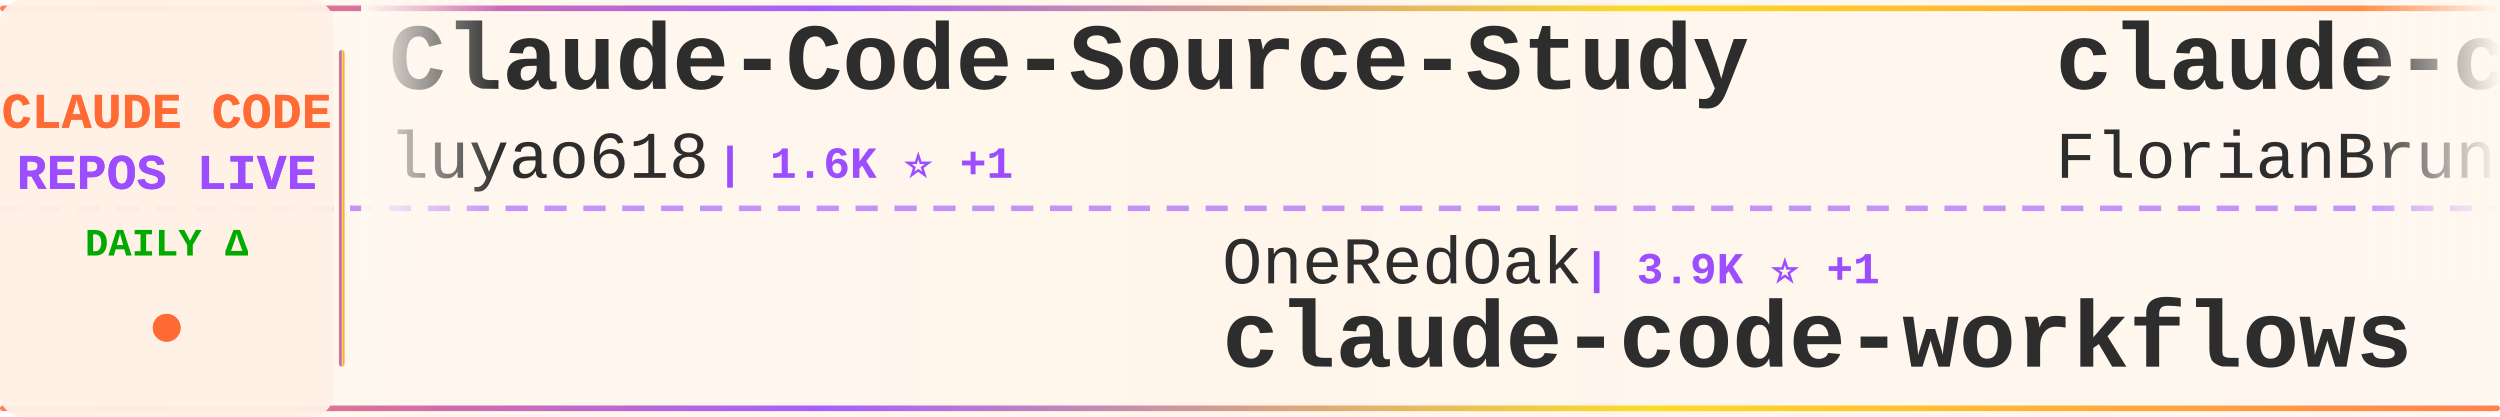
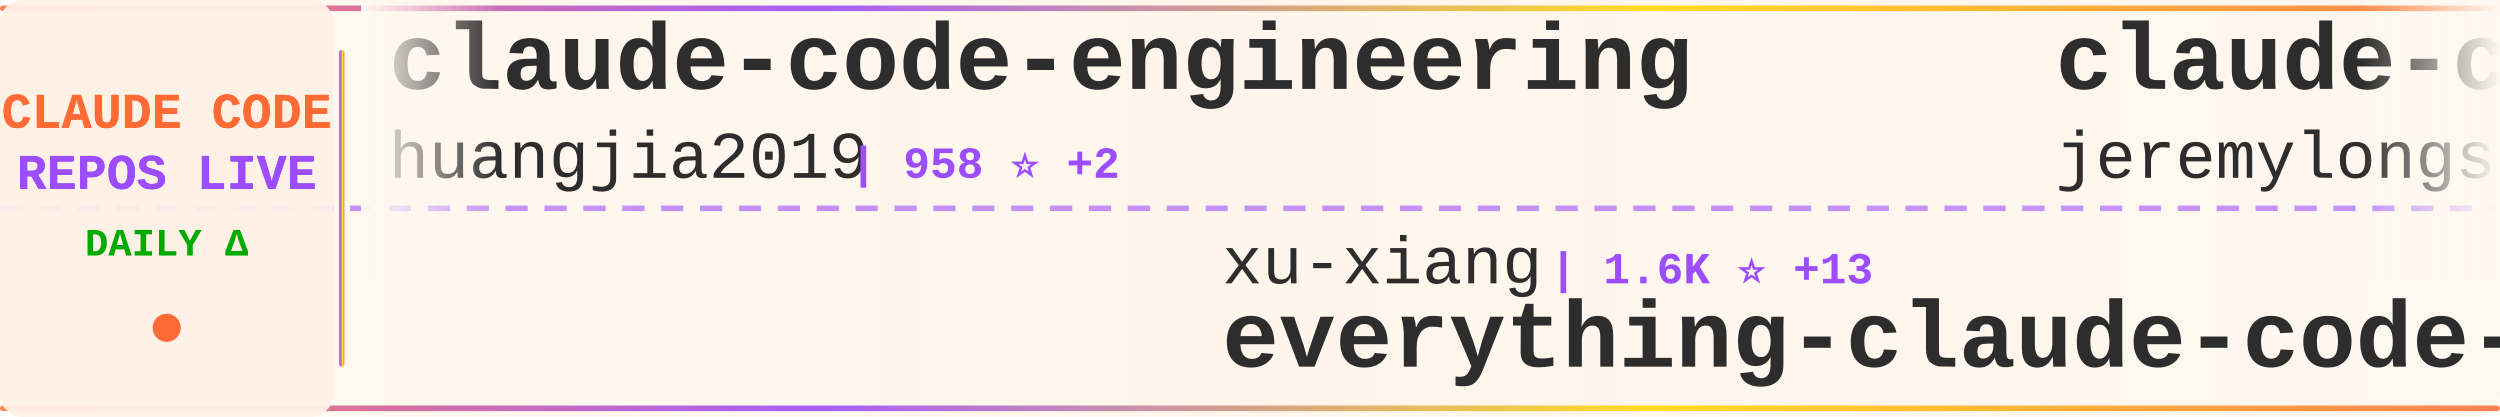
<svg xmlns="http://www.w3.org/2000/svg" width="900" height="150">
  <defs>
    <linearGradient id="tickerBg" x1="0%" y1="0%" x2="100%" y2="0%">
      <stop offset="0%" style="stop-color:#fff8f0;stop-opacity:0.98" />
      <stop offset="50%" style="stop-color:#fff5eb;stop-opacity:1" />
      <stop offset="100%" style="stop-color:#fff8f0;stop-opacity:0.98" />
    </linearGradient>
    <linearGradient id="borderGrad" x1="0%" y1="0%" x2="100%" y2="0%">
      <stop offset="0%" style="stop-color:#FF6B35;stop-opacity:0.85">
        <animate attributeName="stop-opacity" values="0.85;1;0.85" dur="2s" repeatCount="indefinite" />
      </stop>
      <stop offset="33%" style="stop-color:#9C4EFF;stop-opacity:0.9">
        <animate attributeName="stop-opacity" values="0.9;1;0.9" dur="2.2s" repeatCount="indefinite" />
      </stop>
      <stop offset="66%" style="stop-color:#FFD700;stop-opacity:0.85">
        <animate attributeName="stop-opacity" values="0.85;1;0.85" dur="1.8s" repeatCount="indefinite" />
      </stop>
      <stop offset="100%" style="stop-color:#FF6B35;stop-opacity:0.85">
        <animate attributeName="stop-opacity" values="0.85;1;0.85" dur="2s" repeatCount="indefinite" />
      </stop>
    </linearGradient>
    <filter id="textGlow">
      <feGaussianBlur stdDeviation="0.15" result="coloredBlur" />
      <feMerge>
        <feMergeNode in="coloredBlur" />
        <feMergeNode in="SourceGraphic" />
      </feMerge>
    </filter>
    <filter id="metricGlow">
      <feGaussianBlur stdDeviation="0.2" result="coloredBlur" />
      <feMerge>
        <feMergeNode in="coloredBlur" />
        <feMergeNode in="SourceGraphic" />
      </feMerge>
    </filter>
    <linearGradient id="leftFade" x1="0%" y1="0%" x2="100%" y2="0%">
      <stop offset="0%" style="stop-color:#fff8f0;stop-opacity:1" />
      <stop offset="100%" style="stop-color:#fff8f0;stop-opacity:0" />
    </linearGradient>
    <linearGradient id="rightFade" x1="0%" y1="0%" x2="100%" y2="0%">
      <stop offset="0%" style="stop-color:#fff8f0;stop-opacity:0" />
      <stop offset="100%" style="stop-color:#fff8f0;stop-opacity:1" />
    </linearGradient>
  </defs>
  <rect width="900" height="150" fill="url(#tickerBg)" rx="8" />
  <rect x="0" y="2" width="900" height="2" fill="url(#borderGrad)" rx="1" />
  <rect x="0" y="146" width="900" height="2" fill="url(#borderGrad)" rx="1" />
  <line x1="0" y1="75" x2="900" y2="75" stroke="#9C4EFF" stroke-width="2" stroke-dasharray="8 6" opacity="0.6" />
  <rect x="0" y="0" width="120" height="150" fill="#fff0e6" opacity="0.95" rx="8" />
  <text x="60" y="46" font-family="'Courier New', monospace" font-size="18" font-weight="bold" fill="#FF6B35" text-anchor="middle" filter="url(#textGlow)">
    CLAUDE CODE
  </text>
  <text x="60" y="68" font-family="'Courier New', monospace" font-size="18" font-weight="bold" fill="#9C4EFF" text-anchor="middle" filter="url(#textGlow)">
    REPOS LIVE
  </text>
  <text x="60" y="92" font-family="'Courier New', monospace" font-size="14" font-weight="bold" fill="#00aa00" text-anchor="middle">
    DAILY Δ
  </text>
  <circle cx="60" cy="118" r="5" fill="#FF6B35" filter="url(#metricGlow)">
    <animate attributeName="r" values="4;6;4" dur="1.5s" repeatCount="indefinite" />
    <animate attributeName="opacity" values="0.6;1;0.6" dur="1.5s" repeatCount="indefinite" />
  </circle>
  <rect x="122" y="18" width="2" height="114" fill="url(#borderGrad)" rx="1" />
  <clipPath id="tickerClip">
    <rect x="130" y="0" width="770" height="150" />
  </clipPath>
  <g clip-path="url(#tickerClip)">
    <g id="tickerItems">
      <animateTransform attributeName="transform" attributeType="XML" type="translate" from="0 0" to="-3000 0" dur="54s" repeatCount="indefinite" />
      <g transform="translate(0, 0)">
-         <text x="140" y="32" font-family="'Courier New', monospace" font-size="34" font-weight="bold" fill="#2d2d2d">Claude-Code-Source-Study</text>
-         <text x="140" y="64" font-family="'Courier New', monospace" font-size="24" font-weight="normal" fill="#2d2d2d" opacity="1.0">luyao618</text>
-         <text x="258" y="64" font-family="'Courier New', monospace" font-size="16" font-weight="bold" fill="#9C4EFF"> | 1.6K ⭐ +1</text>
+         <text x="140" y="32" font-family="'Courier New', monospace" font-size="34" font-weight="bold" fill="#2d2d2d">claude-code-engineering</text>
+         <text x="140" y="64" font-family="'Courier New', monospace" font-size="24" font-weight="normal" fill="#2d2d2d" opacity="1.0">huangjia2019</text>
+         <text x="306" y="64" font-family="'Courier New', monospace" font-size="16" font-weight="bold" fill="#9C4EFF"> | 958 ⭐ +2</text>
      </g>
      <g transform="translate(300, 0)">
-         <text x="140" y="102" font-family="'Courier New', monospace" font-size="24" font-weight="normal" fill="#2d2d2d" opacity="1.0">OneRedOak</text>
-         <text x="270" y="102" font-family="'Courier New', monospace" font-size="16" font-weight="bold" fill="#9C4EFF"> | 3.9K ⭐ +1</text>
-         <text x="140" y="132" font-family="'Courier New', monospace" font-size="34" font-weight="bold" fill="#2d2d2d">claude-code-workflows</text>
+         <text x="140" y="102" font-family="'Courier New', monospace" font-size="24" font-weight="normal" fill="#2d2d2d" opacity="1.0">xu-xiang</text>
+         <text x="258" y="102" font-family="'Courier New', monospace" font-size="16" font-weight="bold" fill="#9C4EFF"> | 1.6K ⭐ +13</text>
+         <text x="140" y="132" font-family="'Courier New', monospace" font-size="34" font-weight="bold" fill="#2d2d2d">everything-claude-code-z...</text>
      </g>
      <g transform="translate(600, 0)">
-         <text x="140" y="32" font-family="'Courier New', monospace" font-size="34" font-weight="bold" fill="#2d2d2d">claude-code-ultimate-gui...</text>
-         <text x="140" y="64" font-family="'Courier New', monospace" font-size="24" font-weight="normal" fill="#2d2d2d" opacity="1.0">FlorianBruniaux</text>
-         <text x="342" y="64" font-family="'Courier New', monospace" font-size="16" font-weight="bold" fill="#9C4EFF"> | 5.4K ⭐ +9</text>
+         <text x="140" y="32" font-family="'Courier New', monospace" font-size="34" font-weight="bold" fill="#2d2d2d">claude-code-plugins-plus...</text>
+         <text x="140" y="64" font-family="'Courier New', monospace" font-size="24" font-weight="normal" fill="#2d2d2d" opacity="1.0">jeremylongshore</text>
+         <text x="342" y="64" font-family="'Courier New', monospace" font-size="16" font-weight="bold" fill="#9C4EFF"> | 2.5K ⭐ +7</text>
      </g>
      <g transform="translate(900, 0)">
-         <text x="140" y="102" font-family="'Courier New', monospace" font-size="24" font-weight="normal" fill="#2d2d2d" opacity="1.0">ykdojo</text>
-         <text x="234" y="102" font-family="'Courier New', monospace" font-size="16" font-weight="bold" fill="#9C4EFF"> | 9.1K ⭐ +40</text>
-         <text x="140" y="132" font-family="'Courier New', monospace" font-size="34" font-weight="bold" fill="#2d2d2d">claude-code-tips</text>
+         <text x="140" y="102" font-family="'Courier New', monospace" font-size="24" font-weight="normal" fill="#2d2d2d" opacity="1.0">shanraisshan</text>
+         <text x="306" y="102" font-family="'Courier New', monospace" font-size="16" font-weight="bold" fill="#9C4EFF"> | 62.3K ⭐ +84</text>
+         <text x="140" y="132" font-family="'Courier New', monospace" font-size="34" font-weight="bold" fill="#2d2d2d">claude-code-best-practic...</text>
      </g>
      <g transform="translate(1200, 0)">
+         <text x="140" y="32" font-family="'Courier New', monospace" font-size="34" font-weight="bold" fill="#2d2d2d">ECC</text>
+         <text x="140" y="64" font-family="'Courier New', monospace" font-size="24" font-weight="normal" fill="#2d2d2d" opacity="1.0">affaan-m</text>
+         <text x="258" y="64" font-family="'Courier New', monospace" font-size="16" font-weight="bold" fill="#9C4EFF"> | 227.7K ⭐ +463</text>
+       </g>
+       <g transform="translate(1500, 0)">
+         <text x="140" y="102" font-family="'Courier New', monospace" font-size="24" font-weight="normal" fill="#2d2d2d" opacity="1.0">ChinaSiro</text>
+         <text x="270" y="102" font-family="'Courier New', monospace" font-size="16" font-weight="bold" fill="#9C4EFF"> | 9.5K ⭐ +3</text>
+         <text x="140" y="132" font-family="'Courier New', monospace" font-size="34" font-weight="bold" fill="#2d2d2d">claude-code-sourcemap</text>
+       </g>
+       <g transform="translate(1800, 0)">
+         <text x="140" y="32" font-family="'Courier New', monospace" font-size="34" font-weight="bold" fill="#2d2d2d">Claude-Code</text>
+         <text x="140" y="64" font-family="'Courier New', monospace" font-size="24" font-weight="normal" fill="#2d2d2d" opacity="1.0">OrcaWhisper</text>
+         <text x="294" y="64" font-family="'Courier New', monospace" font-size="16" font-weight="bold" fill="#9C4EFF"> | 83 ⭐</text>
+       </g>
+       <g transform="translate(2100, 0)">
+         <text x="140" y="102" font-family="'Courier New', monospace" font-size="24" font-weight="normal" fill="#2d2d2d" opacity="1.0">centminmod</text>
+         <text x="282" y="102" font-family="'Courier New', monospace" font-size="16" font-weight="bold" fill="#9C4EFF"> | 2.5K ⭐</text>
+         <text x="140" y="132" font-family="'Courier New', monospace" font-size="34" font-weight="bold" fill="#2d2d2d">my-claude-code-setup</text>
+       </g>
+       <g transform="translate(2400, 0)">
        <text x="140" y="32" font-family="'Courier New', monospace" font-size="34" font-weight="bold" fill="#2d2d2d">claude-code-system-promp...</text>
        <text x="140" y="64" font-family="'Courier New', monospace" font-size="24" font-weight="normal" fill="#2d2d2d" opacity="1.0">Piebald-AI</text>
-         <text x="282" y="64" font-family="'Courier New', monospace" font-size="16" font-weight="bold" fill="#9C4EFF"> | 11.7K ⭐ +39</text>
-       </g>
-       <g transform="translate(1500, 0)">
-         <text x="140" y="102" font-family="'Courier New', monospace" font-size="24" font-weight="normal" fill="#2d2d2d" opacity="1.0">edmund-io</text>
-         <text x="270" y="102" font-family="'Courier New', monospace" font-size="16" font-weight="bold" fill="#9C4EFF"> | 1.5K ⭐ +1</text>
-         <text x="140" y="132" font-family="'Courier New', monospace" font-size="34" font-weight="bold" fill="#2d2d2d">edmunds-claude-code</text>
-       </g>
-       <g transform="translate(1800, 0)">
-         <text x="140" y="32" font-family="'Courier New', monospace" font-size="34" font-weight="bold" fill="#2d2d2d">awesome-claude-code-suba...</text>
-         <text x="140" y="64" font-family="'Courier New', monospace" font-size="24" font-weight="normal" fill="#2d2d2d" opacity="1.0">VoltAgent</text>
-         <text x="270" y="64" font-family="'Courier New', monospace" font-size="16" font-weight="bold" fill="#9C4EFF"> | 23.1K ⭐ +57</text>
-       </g>
-       <g transform="translate(2100, 0)">
-         <text x="140" y="102" font-family="'Courier New', monospace" font-size="24" font-weight="normal" fill="#2d2d2d" opacity="1.0">Alishahryar1</text>
-         <text x="306" y="102" font-family="'Courier New', monospace" font-size="16" font-weight="bold" fill="#9C4EFF"> | 39.3K ⭐ +166</text>
-         <text x="140" y="132" font-family="'Courier New', monospace" font-size="34" font-weight="bold" fill="#2d2d2d">free-claude-code</text>
-       </g>
-       <g transform="translate(2400, 0)">
-         <text x="140" y="32" font-family="'Courier New', monospace" font-size="34" font-weight="bold" fill="#2d2d2d">claude-code-harness</text>
-         <text x="140" y="64" font-family="'Courier New', monospace" font-size="24" font-weight="normal" fill="#2d2d2d" opacity="1.0">Chachamaru127</text>
-         <text x="318" y="64" font-family="'Courier New', monospace" font-size="16" font-weight="bold" fill="#9C4EFF"> | 3.0K ⭐ +3</text>
+         <text x="282" y="64" font-family="'Courier New', monospace" font-size="16" font-weight="bold" fill="#9C4EFF"> | 11.7K ⭐ +35</text>
      </g>
      <g transform="translate(2700, 0)">
-         <text x="140" y="102" font-family="'Courier New', monospace" font-size="24" font-weight="normal" fill="#2d2d2d" opacity="1.0">shanraisshan</text>
-         <text x="306" y="102" font-family="'Courier New', monospace" font-size="16" font-weight="bold" fill="#9C4EFF"> | 62.3K ⭐ +77</text>
-         <text x="140" y="132" font-family="'Courier New', monospace" font-size="34" font-weight="bold" fill="#2d2d2d">claude-code-best-practic...</text>
+         <text x="140" y="102" font-family="'Courier New', monospace" font-size="24" font-weight="normal" fill="#2d2d2d" opacity="1.0">kodu-ai</text>
+         <text x="246" y="102" font-family="'Courier New', monospace" font-size="16" font-weight="bold" fill="#9C4EFF"> | 5.3K ⭐</text>
+         <text x="140" y="132" font-family="'Courier New', monospace" font-size="34" font-weight="bold" fill="#2d2d2d">claude-coder</text>
      </g>
      <g transform="translate(3000, 0)">
-         <text x="140" y="32" font-family="'Courier New', monospace" font-size="34" font-weight="bold" fill="#2d2d2d">Claude-Code-Source-Study</text>
-         <text x="140" y="64" font-family="'Courier New', monospace" font-size="24" font-weight="normal" fill="#2d2d2d" opacity="1.0">luyao618</text>
-         <text x="258" y="64" font-family="'Courier New', monospace" font-size="16" font-weight="bold" fill="#9C4EFF"> | 1.6K ⭐ +1</text>
+         <text x="140" y="32" font-family="'Courier New', monospace" font-size="34" font-weight="bold" fill="#2d2d2d">claude-code-engineering</text>
+         <text x="140" y="64" font-family="'Courier New', monospace" font-size="24" font-weight="normal" fill="#2d2d2d" opacity="1.0">huangjia2019</text>
+         <text x="306" y="64" font-family="'Courier New', monospace" font-size="16" font-weight="bold" fill="#9C4EFF"> | 958 ⭐ +2</text>
      </g>
      <g transform="translate(3300, 0)">
-         <text x="140" y="102" font-family="'Courier New', monospace" font-size="24" font-weight="normal" fill="#2d2d2d" opacity="1.0">OneRedOak</text>
-         <text x="270" y="102" font-family="'Courier New', monospace" font-size="16" font-weight="bold" fill="#9C4EFF"> | 3.9K ⭐ +1</text>
-         <text x="140" y="132" font-family="'Courier New', monospace" font-size="34" font-weight="bold" fill="#2d2d2d">claude-code-workflows</text>
+         <text x="140" y="102" font-family="'Courier New', monospace" font-size="24" font-weight="normal" fill="#2d2d2d" opacity="1.0">xu-xiang</text>
+         <text x="258" y="102" font-family="'Courier New', monospace" font-size="16" font-weight="bold" fill="#9C4EFF"> | 1.6K ⭐ +13</text>
+         <text x="140" y="132" font-family="'Courier New', monospace" font-size="34" font-weight="bold" fill="#2d2d2d">everything-claude-code-z...</text>
      </g>
      <g transform="translate(3600, 0)">
-         <text x="140" y="32" font-family="'Courier New', monospace" font-size="34" font-weight="bold" fill="#2d2d2d">claude-code-ultimate-gui...</text>
-         <text x="140" y="64" font-family="'Courier New', monospace" font-size="24" font-weight="normal" fill="#2d2d2d" opacity="1.0">FlorianBruniaux</text>
-         <text x="342" y="64" font-family="'Courier New', monospace" font-size="16" font-weight="bold" fill="#9C4EFF"> | 5.4K ⭐ +9</text>
+         <text x="140" y="32" font-family="'Courier New', monospace" font-size="34" font-weight="bold" fill="#2d2d2d">claude-code-plugins-plus...</text>
+         <text x="140" y="64" font-family="'Courier New', monospace" font-size="24" font-weight="normal" fill="#2d2d2d" opacity="1.0">jeremylongshore</text>
+         <text x="342" y="64" font-family="'Courier New', monospace" font-size="16" font-weight="bold" fill="#9C4EFF"> | 2.5K ⭐ +7</text>
      </g>
      <g transform="translate(3900, 0)">
-         <text x="140" y="102" font-family="'Courier New', monospace" font-size="24" font-weight="normal" fill="#2d2d2d" opacity="1.0">ykdojo</text>
-         <text x="234" y="102" font-family="'Courier New', monospace" font-size="16" font-weight="bold" fill="#9C4EFF"> | 9.1K ⭐ +40</text>
-         <text x="140" y="132" font-family="'Courier New', monospace" font-size="34" font-weight="bold" fill="#2d2d2d">claude-code-tips</text>
+         <text x="140" y="102" font-family="'Courier New', monospace" font-size="24" font-weight="normal" fill="#2d2d2d" opacity="1.0">shanraisshan</text>
+         <text x="306" y="102" font-family="'Courier New', monospace" font-size="16" font-weight="bold" fill="#9C4EFF"> | 62.3K ⭐ +84</text>
+         <text x="140" y="132" font-family="'Courier New', monospace" font-size="34" font-weight="bold" fill="#2d2d2d">claude-code-best-practic...</text>
      </g>
    </g>
  </g>
  <rect x="130" y="0" width="50" height="100" fill="url(#leftFade)" />
  <rect x="850" y="0" width="50" height="100" fill="url(#rightFade)" />
</svg>
